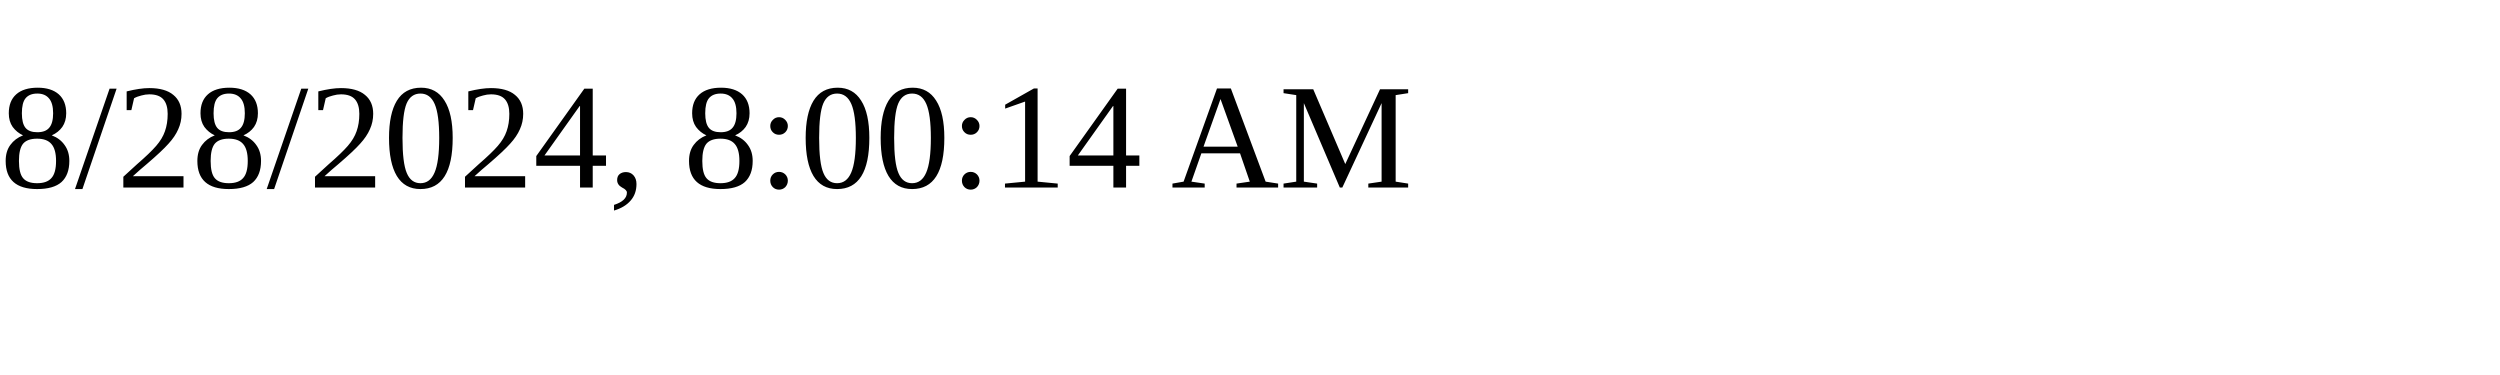
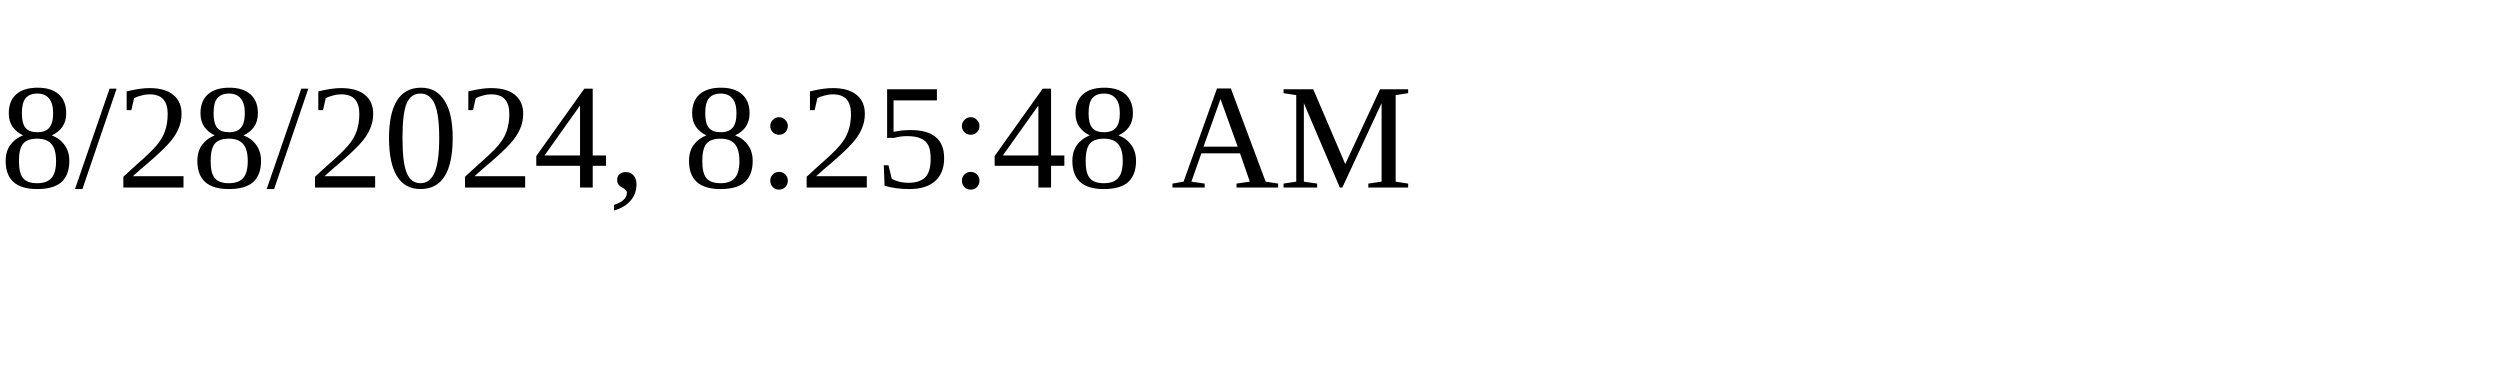
<svg xmlns="http://www.w3.org/2000/svg" height="30" width="200">
-   <text x="0" y="15">8/28/2024, 8:00:14 AM</text>
+   <text x="0" y="15">8/28/2024, 8:25:48 AM</text>
</svg>
